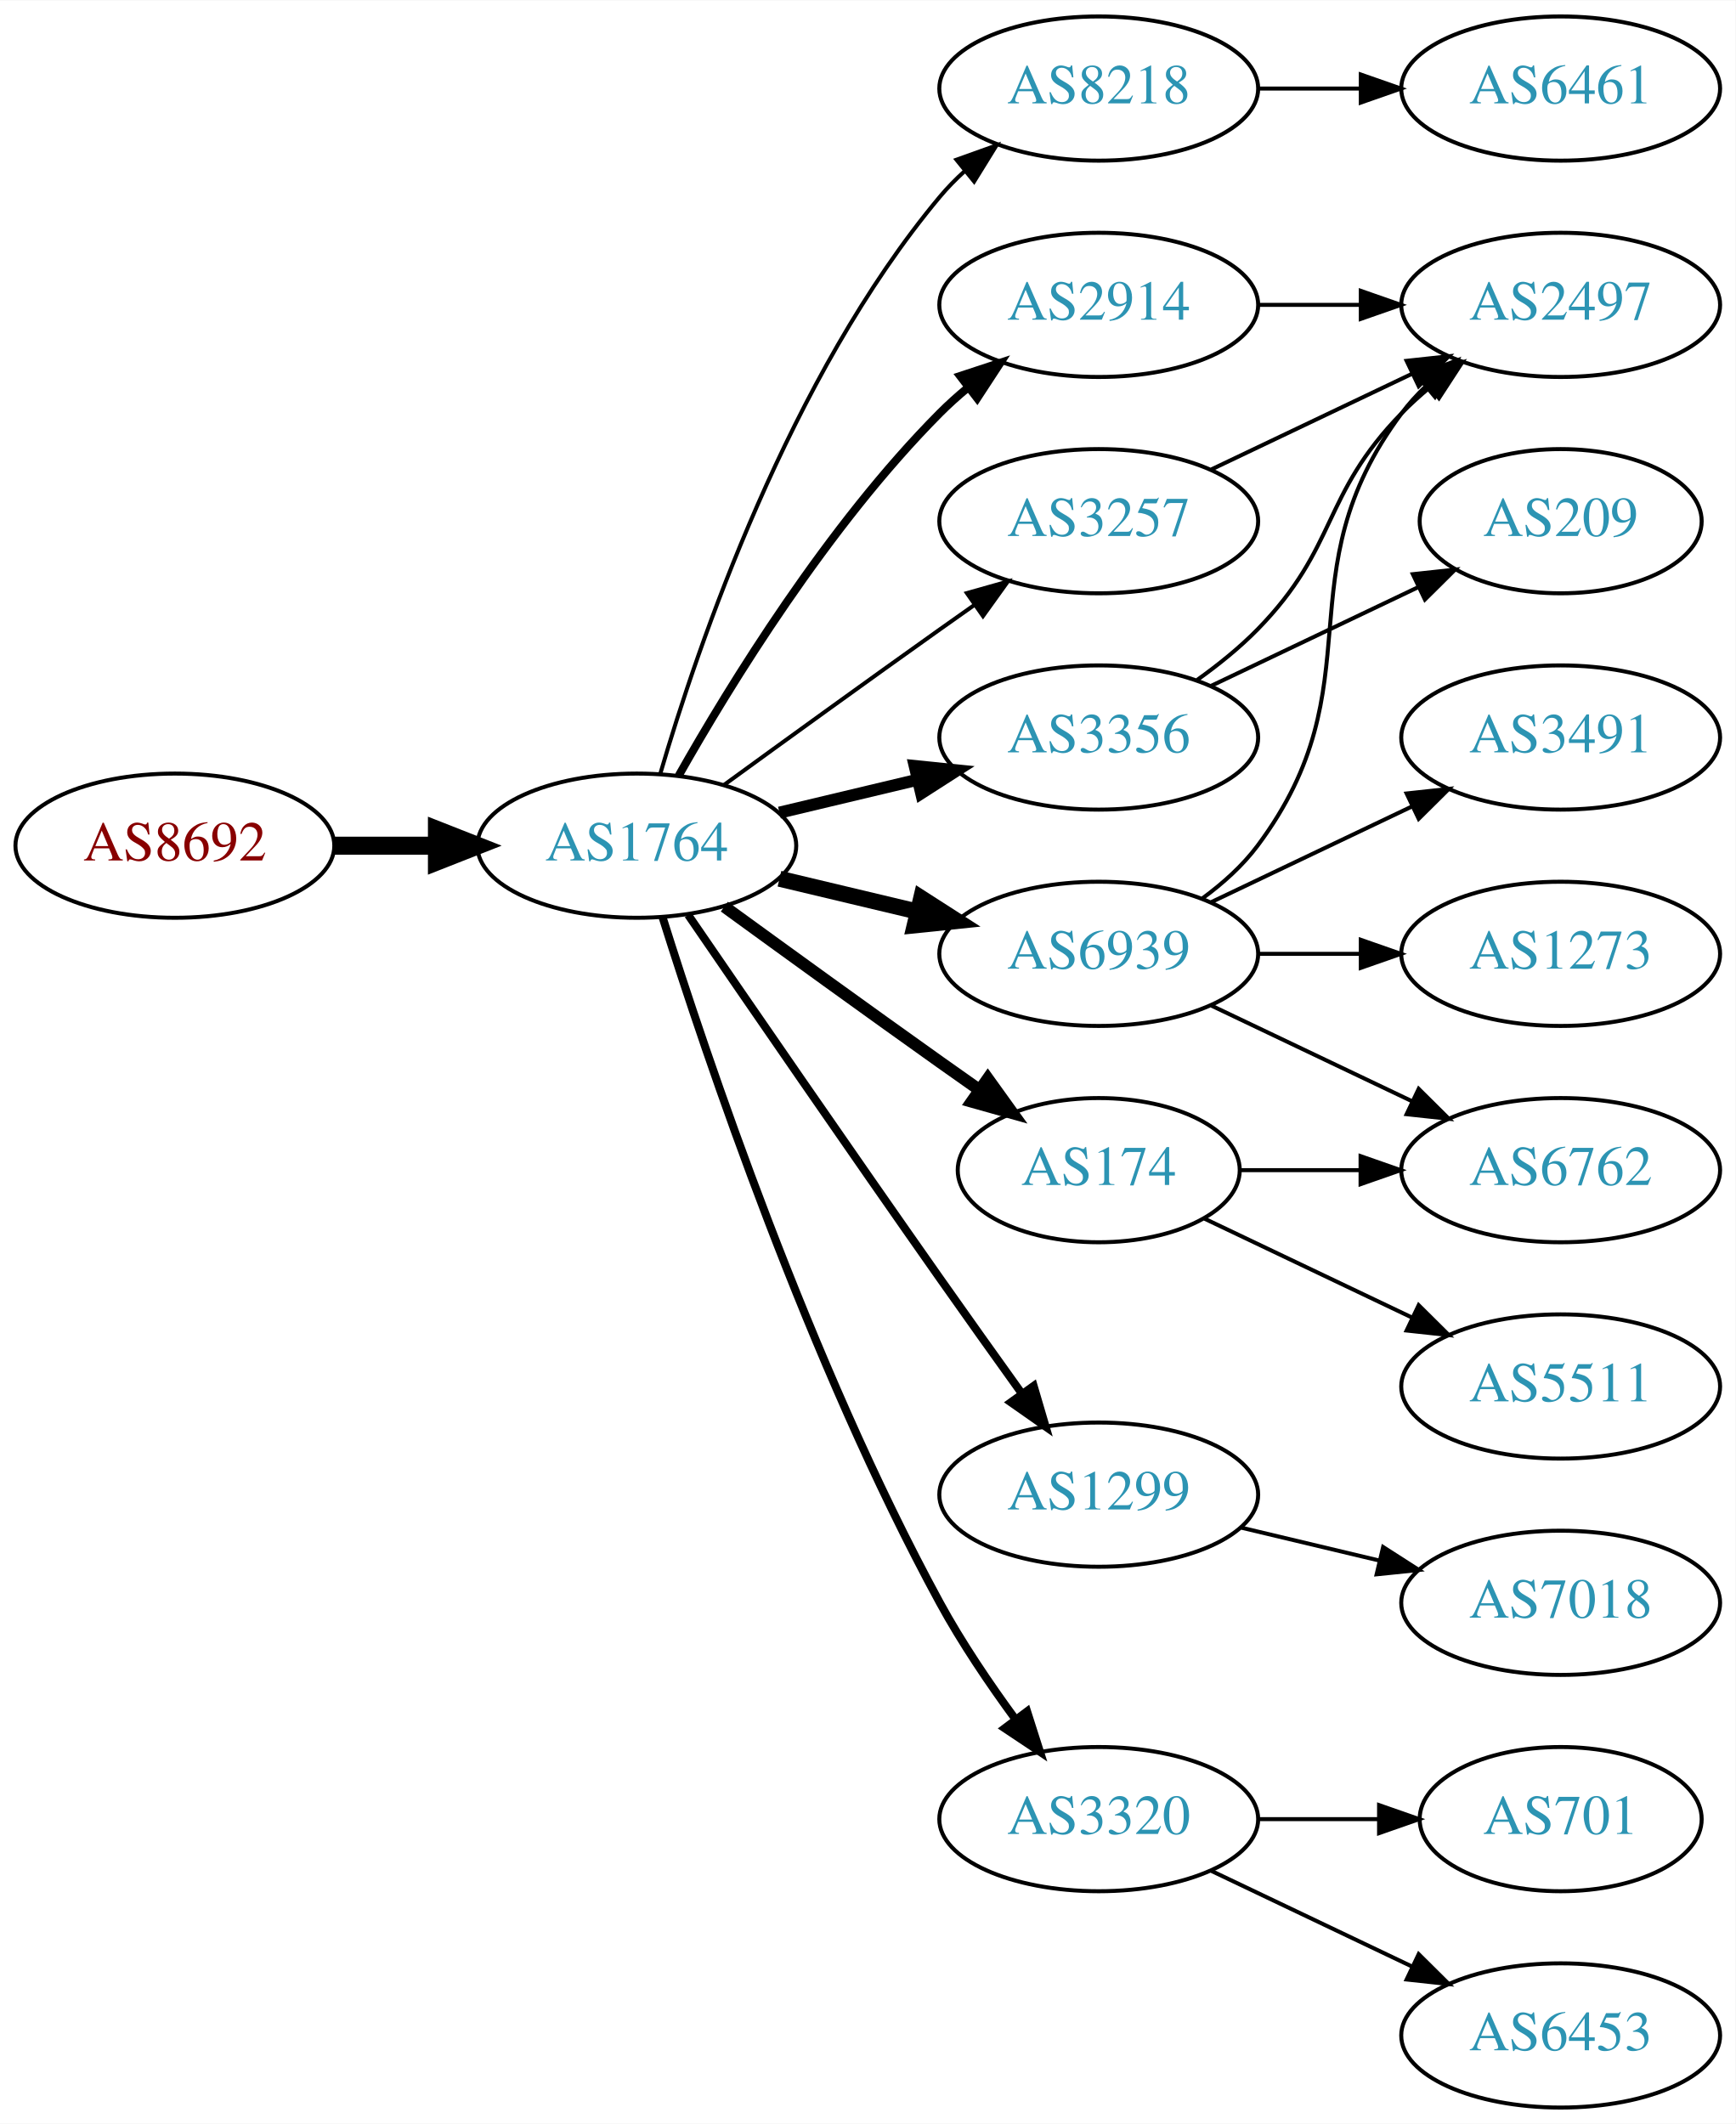
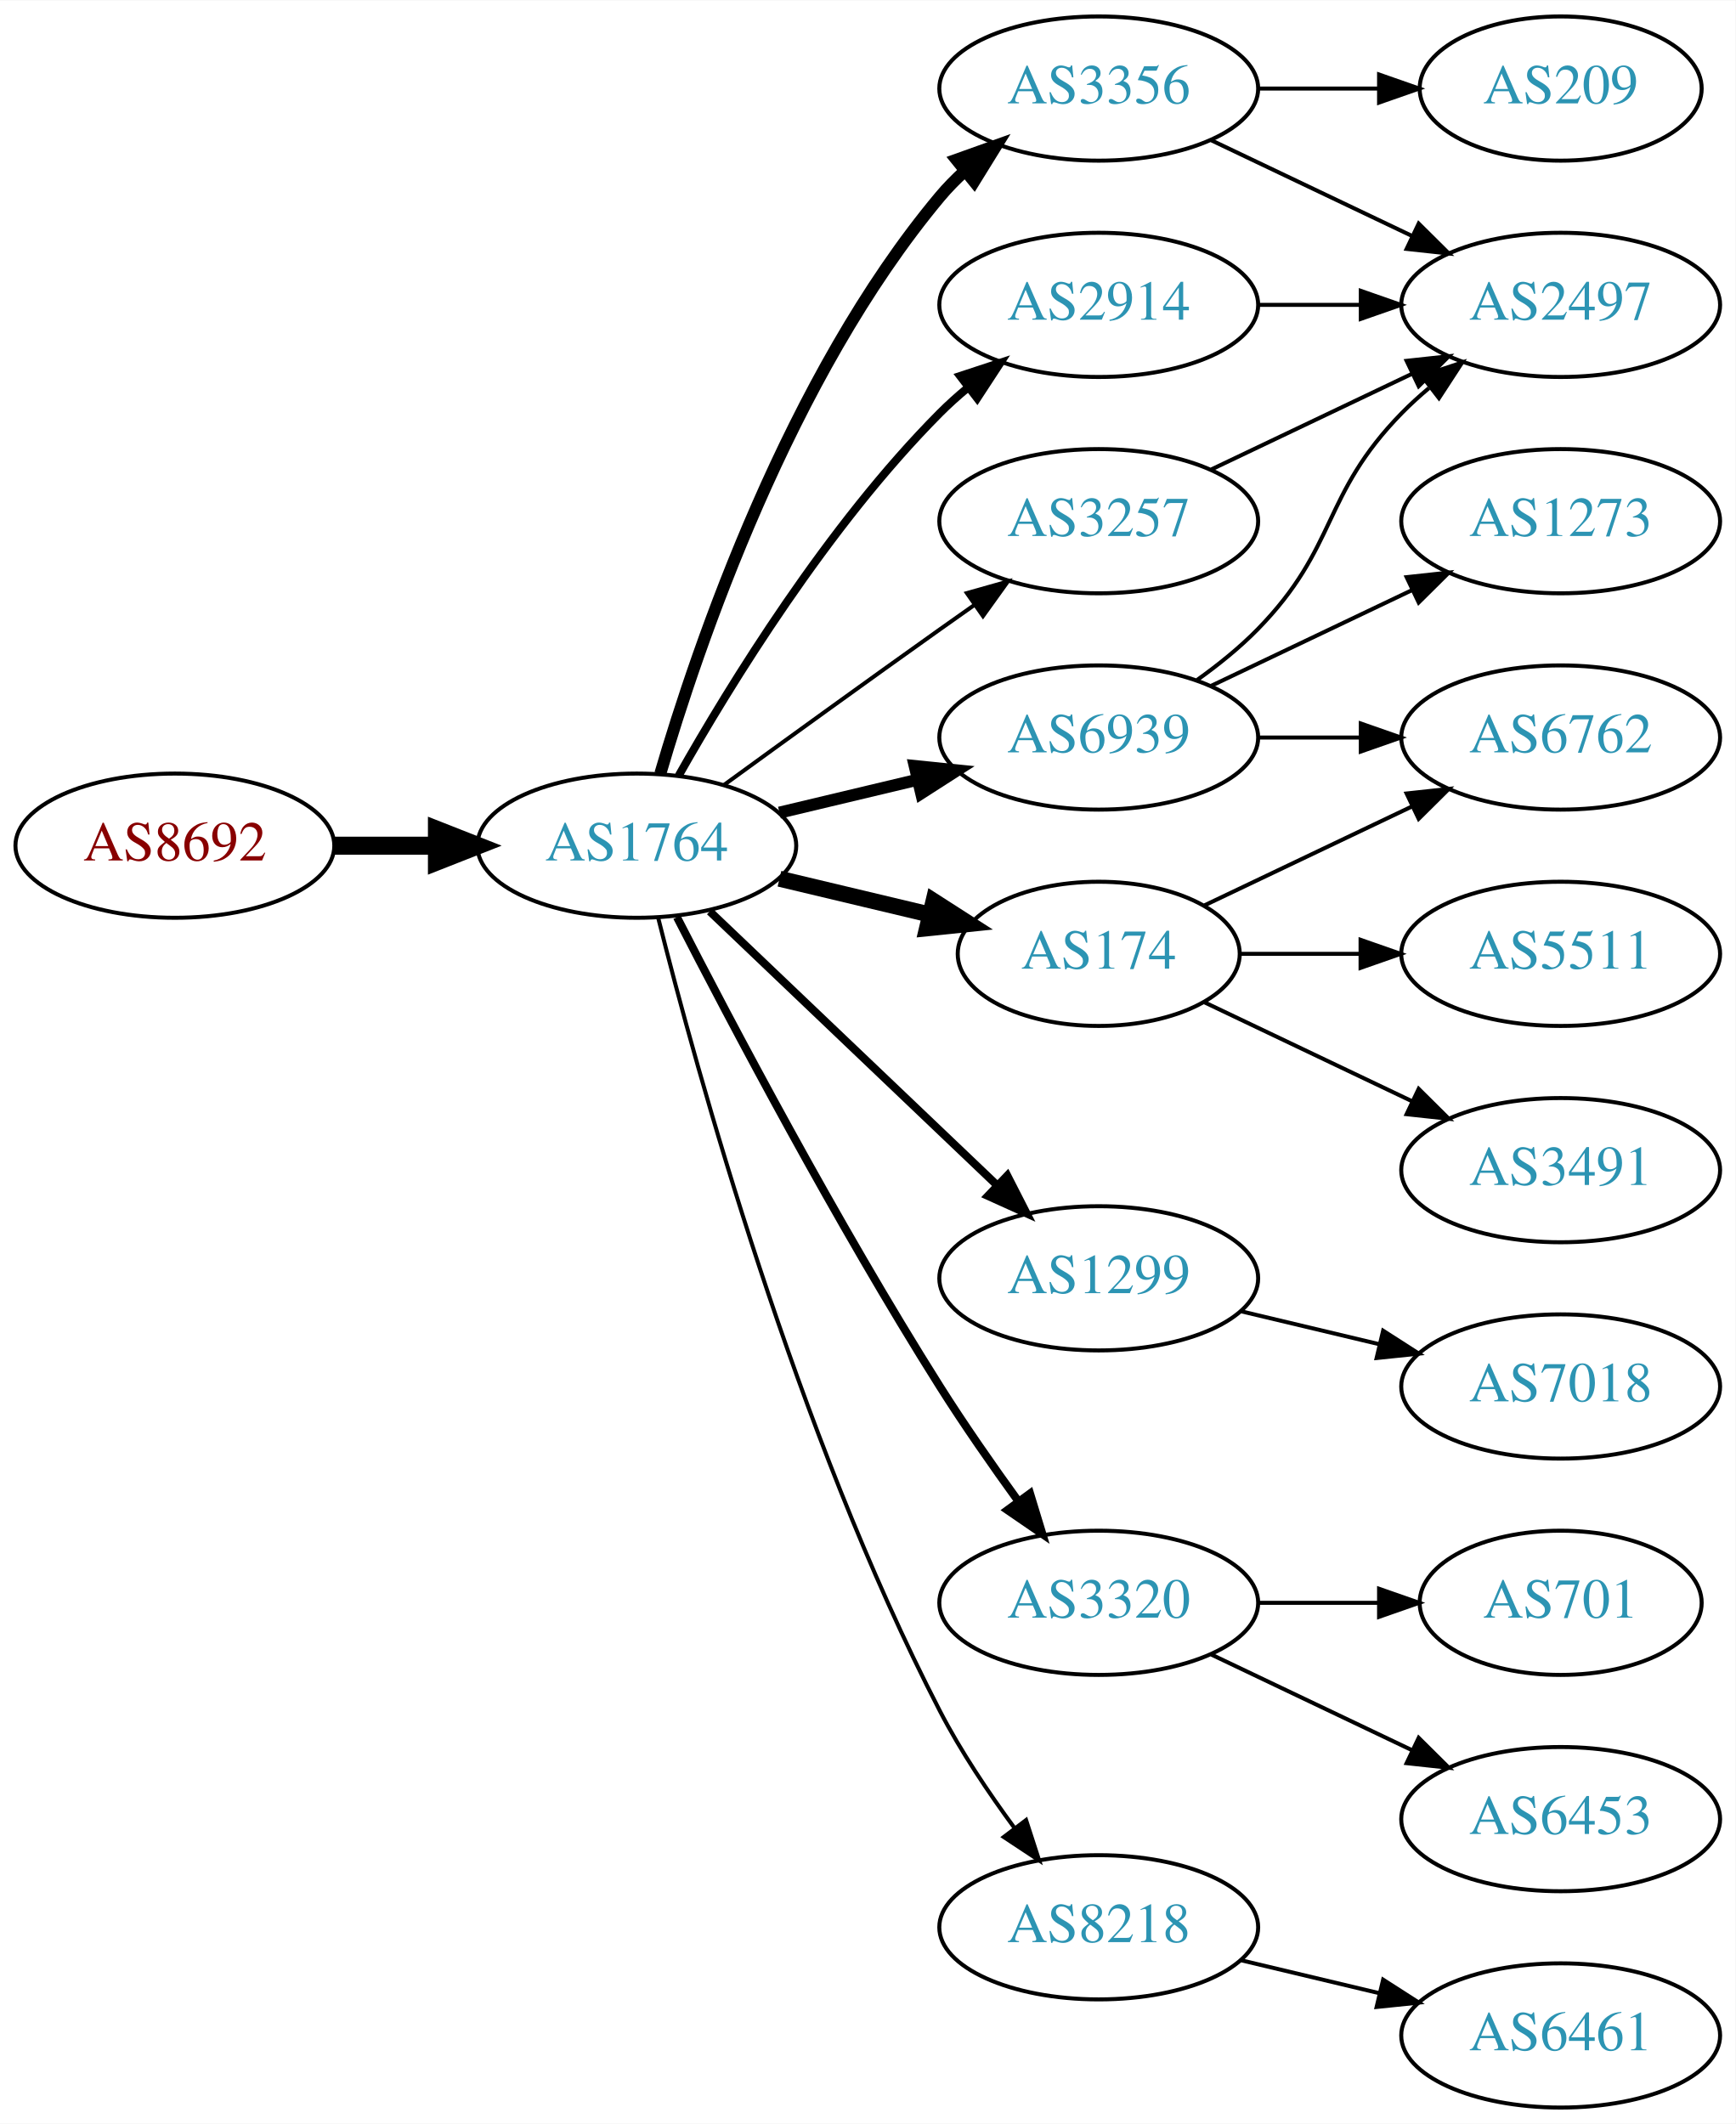
<svg xmlns="http://www.w3.org/2000/svg" xmlns:xlink="http://www.w3.org/1999/xlink" width="433pt" height="530pt" viewBox="0.00 0.00 433.17 530.00">
  <g id="graph0" class="graph" transform="scale(1 1) rotate(0) translate(4 526)">
    <polygon fill="white" stroke="none" points="-4,4 -4,-526 429.172,-526 429.172,4 -4,4" />
    <g id="node1" class="node">
      <g id="a_node1">
        <a xlink:href="/asn/8692" xlink:title="AS8692 ~ Bundesrechenzentrum GmbH [AT]">
          <ellipse fill="#ffffff" stroke="black" cx="39.647" cy="-315" rx="39.794" ry="18" />
          <text text-anchor="middle" x="39.647" y="-311.3" font-family="Times,serif" font-size="14.00" fill="#880000">AS8692</text>
        </a>
      </g>
    </g>
    <g id="node2" class="node">
      <g id="a_node2">
        <a xlink:href="/asn/1764" xlink:title="AS1764 ~ NEXTLAYER-AS [AT]">
          <ellipse fill="#ffffff" stroke="black" cx="154.939" cy="-315" rx="39.794" ry="18" />
          <text text-anchor="middle" x="154.939" y="-311.3" font-family="Times,serif" font-size="14.00" fill="#2c94b3">AS1764</text>
        </a>
      </g>
    </g>
    <g id="edge1" class="edge">
      <path fill="none" stroke="black" stroke-width="4.5" d="M79.319,-315C87.522,-315 96.286,-315 104.818,-315" />
      <polygon fill="black" stroke="black" stroke-width="4.5" points="105.057,-318.938 115.057,-315 105.057,-311.063 105.057,-318.938" />
    </g>
    <g id="node3" class="node">
      <g id="a_node3">
-         <a xlink:href="/asn/8218" xlink:title="AS8218 ~ legacy Neotelecoms [FR]">
+         <a xlink:href="/asn/3356" xlink:title="AS3356 ~ Level 3 Parent, LLC [US]">
          <ellipse fill="#ffffff" stroke="black" cx="270.232" cy="-504" rx="39.794" ry="18" />
-           <text text-anchor="middle" x="270.232" y="-500.3" font-family="Times,serif" font-size="14.00" fill="#2c94b3">AS8218</text>
+           <text text-anchor="middle" x="270.232" y="-500.3" font-family="Times,serif" font-size="14.00" fill="#2c94b3">AS3356</text>
        </a>
      </g>
    </g>
    <g id="edge2" class="edge">
-       <path fill="none" stroke="black" d="M160.814,-333.002C170.127,-364.844 192.944,-431.981 230.586,-477 232.456,-479.237 234.554,-481.374 236.781,-483.396" />
-       <polygon fill="black" stroke="black" points="234.724,-486.234 244.7,-489.804 239.128,-480.793 234.724,-486.234" />
+       <path fill="none" stroke="black" stroke-width="3" d="M160.814,-333.002C170.127,-364.844 192.944,-431.981 230.586,-477 232.456,-479.237 234.554,-481.374 236.781,-483.396" />
+       <polygon fill="black" stroke="black" stroke-width="3" points="234.724,-486.234 244.7,-489.804 239.128,-480.793 234.724,-486.234" />
    </g>
    <g id="node4" class="node">
      <g id="a_node4">
        <a xlink:href="/asn/2914" xlink:title="AS2914 ~ NTT America, Inc. [US]">
          <ellipse fill="#ffffff" stroke="black" cx="270.232" cy="-450" rx="39.794" ry="18" />
          <text text-anchor="middle" x="270.232" y="-446.3" font-family="Times,serif" font-size="14.00" fill="#2c94b3">AS2914</text>
        </a>
      </g>
    </g>
    <g id="edge3" class="edge">
      <path fill="none" stroke="black" stroke-width="2" d="M165.399,-332.49C178.181,-355.096 202.613,-394.886 230.586,-423 232.697,-425.121 234.993,-427.188 237.378,-429.171" />
      <polygon fill="black" stroke="black" stroke-width="2" points="235.631,-432.242 245.694,-435.556 239.894,-426.69 235.631,-432.242" />
    </g>
    <g id="node5" class="node">
      <g id="a_node5">
-         <a xlink:href="/asn/174" xlink:title="AS174 ~ Cogent Communications [US]">
-           <ellipse fill="#ffffff" stroke="black" cx="270.232" cy="-234" rx="35.194" ry="18" />
-           <text text-anchor="middle" x="270.232" y="-230.3" font-family="Times,serif" font-size="14.00" fill="#2c94b3">AS174</text>
+         <a xlink:href="/asn/6939" xlink:title="AS6939 ~ Hurricane Electric LLC [US]">
+           <ellipse fill="#ffffff" stroke="black" cx="270.232" cy="-342" rx="39.794" ry="18" />
+           <text text-anchor="middle" x="270.232" y="-338.3" font-family="Times,serif" font-size="14.00" fill="#2c94b3">AS6939</text>
        </a>
      </g>
    </g>
    <g id="edge4" class="edge">
-       <path fill="none" stroke="black" stroke-width="3" d="M176.788,-299.778C191.722,-288.909 212.335,-273.975 230.586,-261 233.796,-258.718 237.165,-256.339 240.52,-253.982" />
-       <polygon fill="black" stroke="black" stroke-width="3" points="242.548,-256.834 248.73,-248.23 238.532,-251.101 242.548,-256.834" />
+       <path fill="none" stroke="black" stroke-width="3" d="M190.547,-323.248C201.418,-325.838 213.572,-328.735 225.015,-331.462" />
+       <polygon fill="black" stroke="black" stroke-width="3" points="224.298,-334.889 234.837,-333.803 225.921,-328.08 224.298,-334.889" />
    </g>
    <g id="node6" class="node">
      <g id="a_node6">
        <a xlink:href="/asn/1299" xlink:title="AS1299 ~ Telia Carrier [EU]">
-           <ellipse fill="#ffffff" stroke="black" cx="270.232" cy="-153" rx="39.794" ry="18" />
-           <text text-anchor="middle" x="270.232" y="-149.3" font-family="Times,serif" font-size="14.00" fill="#2c94b3">AS1299</text>
+           <ellipse fill="#ffffff" stroke="black" cx="270.232" cy="-207" rx="39.794" ry="18" />
+           <text text-anchor="middle" x="270.232" y="-203.3" font-family="Times,serif" font-size="14.00" fill="#2c94b3">AS1299</text>
        </a>
      </g>
    </g>
    <g id="edge5" class="edge">
-       <path fill="none" stroke="black" stroke-width="2" d="M167.747,-297.731C182.39,-276.358 208.163,-238.88 230.586,-207 237.22,-197.567 244.571,-187.261 251.065,-178.205" />
-       <polygon fill="black" stroke="black" stroke-width="2" points="253.986,-180.138 256.977,-169.974 248.3,-176.054 253.986,-180.138" />
+       <path fill="none" stroke="black" stroke-width="2" d="M173.146,-298.597C192.221,-280.413 223.142,-250.937 244.739,-230.349" />
+       <polygon fill="black" stroke="black" stroke-width="2" points="247.412,-232.637 252.235,-223.203 242.582,-227.57 247.412,-232.637" />
    </g>
    <g id="node7" class="node">
      <g id="a_node7">
        <a xlink:href="/asn/3320" xlink:title="AS3320 ~ DTAG [DE]">
-           <ellipse fill="#ffffff" stroke="black" cx="270.232" cy="-72" rx="39.794" ry="18" />
-           <text text-anchor="middle" x="270.232" y="-68.3" font-family="Times,serif" font-size="14.00" fill="#2c94b3">AS3320</text>
+           <ellipse fill="#ffffff" stroke="black" cx="270.232" cy="-126" rx="39.794" ry="18" />
+           <text text-anchor="middle" x="270.232" y="-122.3" font-family="Times,serif" font-size="14.00" fill="#2c94b3">AS3320</text>
        </a>
      </g>
    </g>
    <g id="edge6" class="edge">
-       <path fill="none" stroke="black" stroke-width="2" d="M161.36,-297.159C172.132,-262.854 198.023,-185.797 230.586,-126 236.018,-116.026 242.992,-105.731 249.517,-96.84" />
-       <polygon fill="black" stroke="black" stroke-width="2" points="252.351,-98.895 255.571,-88.802 246.759,-94.684 252.351,-98.895" />
+       <path fill="none" stroke="black" stroke-width="2" d="M164.966,-297.148C178.402,-270.945 204.851,-220.763 230.586,-180 236.649,-170.396 243.769,-160.187 250.234,-151.261" />
+       <polygon fill="black" stroke="black" stroke-width="2" points="253.085,-153.291 256.176,-143.157 247.441,-149.152 253.085,-153.291" />
    </g>
    <g id="node8" class="node">
      <g id="a_node8">
-         <a xlink:href="/asn/3356" xlink:title="AS3356 ~ Level 3 Parent, LLC [US]">
-           <ellipse fill="#ffffff" stroke="black" cx="270.232" cy="-342" rx="39.794" ry="18" />
-           <text text-anchor="middle" x="270.232" y="-338.3" font-family="Times,serif" font-size="14.00" fill="#2c94b3">AS3356</text>
+         <a xlink:href="/asn/174" xlink:title="AS174 ~ Cogent Communications [US]">
+           <ellipse fill="#ffffff" stroke="black" cx="270.232" cy="-288" rx="35.194" ry="18" />
+           <text text-anchor="middle" x="270.232" y="-284.3" font-family="Times,serif" font-size="14.00" fill="#2c94b3">AS174</text>
        </a>
      </g>
    </g>
    <g id="edge7" class="edge">
-       <path fill="none" stroke="black" stroke-width="3" d="M190.547,-323.248C201.418,-325.838 213.572,-328.735 225.015,-331.462" />
-       <polygon fill="black" stroke="black" stroke-width="3" points="224.298,-334.889 234.837,-333.803 225.921,-328.08 224.298,-334.889" />
+       <path fill="none" stroke="black" stroke-width="4" d="M190.547,-306.752C202.341,-303.942 215.646,-300.771 227.913,-297.847" />
+       <polygon fill="black" stroke="black" stroke-width="4" points="229.002,-301.186 237.918,-295.463 227.379,-294.376 229.002,-301.186" />
    </g>
    <g id="node9" class="node">
      <g id="a_node9">
-         <a xlink:href="/asn/6939" xlink:title="AS6939 ~ Hurricane Electric LLC [US]">
-           <ellipse fill="#ffffff" stroke="black" cx="270.232" cy="-288" rx="39.794" ry="18" />
-           <text text-anchor="middle" x="270.232" y="-284.3" font-family="Times,serif" font-size="14.00" fill="#2c94b3">AS6939</text>
-         </a>
-       </g>
-     </g>
-     <g id="edge8" class="edge">
-       <path fill="none" stroke="black" stroke-width="4" d="M190.547,-306.752C201.418,-304.162 213.572,-301.265 225.015,-298.538" />
-       <polygon fill="black" stroke="black" stroke-width="4" points="225.921,-301.92 234.837,-296.197 224.298,-295.111 225.921,-301.92" />
-     </g>
-     <g id="node10" class="node">
-       <g id="a_node10">
        <a xlink:href="/asn/3257" xlink:title="AS3257 ~ GTT [DE]">
          <ellipse fill="#ffffff" stroke="black" cx="270.232" cy="-396" rx="39.794" ry="18" />
          <text text-anchor="middle" x="270.232" y="-392.3" font-family="Times,serif" font-size="14.00" fill="#2c94b3">AS3257</text>
        </a>
      </g>
    </g>
-     <g id="edge9" class="edge">
+     <g id="edge8" class="edge">
      <path fill="none" stroke="black" d="M176.788,-330.222C191.722,-341.091 212.335,-356.025 230.586,-369 233.406,-371.005 236.349,-373.085 239.297,-375.159" />
      <polygon fill="black" stroke="black" points="237.325,-378.05 247.522,-380.926 241.344,-372.319 237.325,-378.05" />
    </g>
+     <g id="node10" class="node">
+       <g id="a_node10">
+         <a xlink:href="/asn/8218" xlink:title="AS8218 ~ legacy Neotelecoms [FR]">
+           <ellipse fill="#ffffff" stroke="black" cx="270.232" cy="-45" rx="39.794" ry="18" />
+           <text text-anchor="middle" x="270.232" y="-41.3" font-family="Times,serif" font-size="14.00" fill="#2c94b3">AS8218</text>
+         </a>
+       </g>
+     </g>
+     <g id="edge9" class="edge">
+       <path fill="none" stroke="black" d="M160.289,-296.934C169.842,-258.918 194.704,-168.439 230.586,-99 235.8,-88.91 242.724,-78.589 249.27,-69.709" />
+       <polygon fill="black" stroke="black" points="252.099,-71.771 255.362,-61.691 246.525,-67.536 252.099,-71.771" />
+     </g>
    <g id="node11" class="node">
      <g id="a_node11">
-         <a xlink:href="/asn/6461" xlink:title="AS6461 ~ Zayo Bandwidth [US]">
-           <ellipse fill="#ffffff" stroke="black" cx="385.525" cy="-504" rx="39.794" ry="18" />
-           <text text-anchor="middle" x="385.525" y="-500.3" font-family="Times,serif" font-size="14.00" fill="#2c94b3">AS6461</text>
+         <a xlink:href="/asn/209" xlink:title="AS209 ~ CenturyLink Communications, LLC [US]">
+           <ellipse fill="#ffffff" stroke="black" cx="385.525" cy="-504" rx="35.194" ry="18" />
+           <text text-anchor="middle" x="385.525" y="-500.3" font-family="Times,serif" font-size="14.00" fill="#2c94b3">AS209</text>
        </a>
      </g>
    </g>
    <g id="edge10" class="edge">
-       <path fill="none" stroke="black" d="M309.905,-504C318.108,-504 326.872,-504 335.404,-504" />
-       <polygon fill="black" stroke="black" points="335.643,-507.5 345.643,-504 335.643,-500.5 335.643,-507.5" />
+       <path fill="none" stroke="black" d="M309.905,-504C319.61,-504 330.101,-504 340.064,-504" />
+       <polygon fill="black" stroke="black" points="340.2,-507.5 350.2,-504 340.2,-500.5 340.2,-507.5" />
    </g>
    <g id="node12" class="node">
      <g id="a_node12">
        <a xlink:href="/asn/2497" xlink:title="AS2497 ~ Internet Initiative Japan Inc. [JP]">
          <ellipse fill="#ffffff" stroke="black" cx="385.525" cy="-450" rx="39.794" ry="18" />
          <text text-anchor="middle" x="385.525" y="-446.3" font-family="Times,serif" font-size="14.00" fill="#2c94b3">AS2497</text>
        </a>
      </g>
    </g>
    <g id="edge11" class="edge">
+       <path fill="none" stroke="black" d="M298.369,-491.066C313.363,-483.919 332.184,-474.948 348.407,-467.215" />
+       <polygon fill="black" stroke="black" points="350.089,-470.291 357.61,-462.829 347.077,-463.972 350.089,-470.291" />
+     </g>
+     <g id="edge12" class="edge">
      <path fill="none" stroke="black" d="M309.905,-450C318.108,-450 326.872,-450 335.404,-450" />
      <polygon fill="black" stroke="black" points="335.643,-453.5 345.643,-450 335.643,-446.5 335.643,-453.5" />
    </g>
+     <g id="edge15" class="edge">
+       <path fill="none" stroke="black" d="M294.826,-356.389C300.082,-360.148 305.414,-364.437 309.879,-369 330.051,-389.617 325.706,-402.383 345.879,-423 347.972,-425.139 350.255,-427.218 352.632,-429.21" />
+       <polygon fill="black" stroke="black" points="350.875,-432.275 360.931,-435.611 355.15,-426.732 350.875,-432.275" />
+     </g>
    <g id="node13" class="node">
      <g id="a_node13">
-         <a xlink:href="/asn/5511" xlink:title="AS5511 ~ Orange S.A. [FR]">
-           <ellipse fill="#ffffff" stroke="black" cx="385.525" cy="-180" rx="39.794" ry="18" />
-           <text text-anchor="middle" x="385.525" y="-176.3" font-family="Times,serif" font-size="14.00" fill="#2c94b3">AS5511</text>
-         </a>
-       </g>
-     </g>
-     <g id="edge12" class="edge">
-       <path fill="none" stroke="black" d="M296.658,-221.881C311.96,-214.587 331.684,-205.186 348.565,-197.14" />
-       <polygon fill="black" stroke="black" points="350.085,-200.293 357.606,-192.831 347.073,-193.974 350.085,-200.293" />
+         <a xlink:href="/asn/6762" xlink:title="AS6762 ~ TELECOM ITALIA SPARKLE S.p.A. [IT]">
+           <ellipse fill="#ffffff" stroke="black" cx="385.525" cy="-342" rx="39.794" ry="18" />
+           <text text-anchor="middle" x="385.525" y="-338.3" font-family="Times,serif" font-size="14.00" fill="#2c94b3">AS6762</text>
+         </a>
+       </g>
+     </g>
+     <g id="edge13" class="edge">
+       <path fill="none" stroke="black" d="M309.905,-342C318.108,-342 326.872,-342 335.404,-342" />
+       <polygon fill="black" stroke="black" points="335.643,-345.5 345.643,-342 335.643,-338.5 335.643,-345.5" />
    </g>
    <g id="node14" class="node">
      <g id="a_node14">
-         <a xlink:href="/asn/6762" xlink:title="AS6762 ~ TELECOM ITALIA SPARKLE S.p.A. [IT]">
-           <ellipse fill="#ffffff" stroke="black" cx="385.525" cy="-234" rx="39.794" ry="18" />
-           <text text-anchor="middle" x="385.525" y="-230.3" font-family="Times,serif" font-size="14.00" fill="#2c94b3">AS6762</text>
-         </a>
-       </g>
-     </g>
-     <g id="edge13" class="edge">
-       <path fill="none" stroke="black" d="M305.531,-234C314.909,-234 325.259,-234 335.294,-234" />
-       <polygon fill="black" stroke="black" points="335.582,-237.5 345.582,-234 335.582,-230.5 335.582,-237.5" />
+         <a xlink:href="/asn/1273" xlink:title="AS1273 ~ Vodafone Group PLC [EU]">
+           <ellipse fill="#ffffff" stroke="black" cx="385.525" cy="-396" rx="39.794" ry="18" />
+           <text text-anchor="middle" x="385.525" y="-392.3" font-family="Times,serif" font-size="14.00" fill="#2c94b3">AS1273</text>
+         </a>
+       </g>
+     </g>
+     <g id="edge14" class="edge">
+       <path fill="none" stroke="black" d="M298.369,-354.934C313.363,-362.081 332.184,-371.052 348.407,-378.785" />
+       <polygon fill="black" stroke="black" points="347.077,-382.028 357.61,-383.171 350.089,-375.709 347.077,-382.028" />
    </g>
    <g id="node15" class="node">
      <g id="a_node15">
        <a xlink:href="/asn/7018" xlink:title="AS7018 ~ AT&amp;T Services, Inc. [US]">
-           <ellipse fill="#ffffff" stroke="black" cx="385.525" cy="-126" rx="39.794" ry="18" />
-           <text text-anchor="middle" x="385.525" y="-122.3" font-family="Times,serif" font-size="14.00" fill="#2c94b3">AS7018</text>
-         </a>
-       </g>
-     </g>
-     <g id="edge14" class="edge">
-       <path fill="none" stroke="black" d="M305.84,-144.752C316.711,-142.162 328.865,-139.265 340.308,-136.538" />
-       <polygon fill="black" stroke="black" points="341.214,-139.92 350.13,-134.197 339.591,-133.111 341.214,-139.92" />
+           <ellipse fill="#ffffff" stroke="black" cx="385.525" cy="-180" rx="39.794" ry="18" />
+           <text text-anchor="middle" x="385.525" y="-176.3" font-family="Times,serif" font-size="14.00" fill="#2c94b3">AS7018</text>
+         </a>
+       </g>
+     </g>
+     <g id="edge16" class="edge">
+       <path fill="none" stroke="black" d="M305.84,-198.752C316.711,-196.162 328.865,-193.265 340.308,-190.538" />
+       <polygon fill="black" stroke="black" points="341.214,-193.92 350.13,-188.197 339.591,-187.111 341.214,-193.92" />
    </g>
    <g id="node16" class="node">
      <g id="a_node16">
        <a xlink:href="/asn/701" xlink:title="AS701 ~ UUNET [US]">
-           <ellipse fill="#ffffff" stroke="black" cx="385.525" cy="-72" rx="35.194" ry="18" />
-           <text text-anchor="middle" x="385.525" y="-68.3" font-family="Times,serif" font-size="14.00" fill="#2c94b3">AS701</text>
-         </a>
-       </g>
-     </g>
-     <g id="edge15" class="edge">
-       <path fill="none" stroke="black" d="M309.905,-72C319.61,-72 330.101,-72 340.064,-72" />
-       <polygon fill="black" stroke="black" points="340.2,-75.5 350.2,-72 340.2,-68.5 340.2,-75.5" />
+           <ellipse fill="#ffffff" stroke="black" cx="385.525" cy="-126" rx="35.194" ry="18" />
+           <text text-anchor="middle" x="385.525" y="-122.3" font-family="Times,serif" font-size="14.00" fill="#2c94b3">AS701</text>
+         </a>
+       </g>
+     </g>
+     <g id="edge17" class="edge">
+       <path fill="none" stroke="black" d="M309.905,-126C319.61,-126 330.101,-126 340.064,-126" />
+       <polygon fill="black" stroke="black" points="340.2,-129.5 350.2,-126 340.2,-122.5 340.2,-129.5" />
    </g>
    <g id="node17" class="node">
      <g id="a_node17">
        <a xlink:href="/asn/6453" xlink:title="AS6453 ~ TATA COMMUNICATIONS (AMERICA) INC [US]">
-           <ellipse fill="#ffffff" stroke="black" cx="385.525" cy="-18" rx="39.794" ry="18" />
-           <text text-anchor="middle" x="385.525" y="-14.3" font-family="Times,serif" font-size="14.00" fill="#2c94b3">AS6453</text>
-         </a>
-       </g>
-     </g>
-     <g id="edge16" class="edge">
-       <path fill="none" stroke="black" d="M298.369,-59.066C313.363,-51.919 332.184,-42.948 348.407,-35.215" />
-       <polygon fill="black" stroke="black" points="350.089,-38.291 357.61,-30.829 347.077,-31.972 350.089,-38.291" />
+           <ellipse fill="#ffffff" stroke="black" cx="385.525" cy="-72" rx="39.794" ry="18" />
+           <text text-anchor="middle" x="385.525" y="-68.3" font-family="Times,serif" font-size="14.00" fill="#2c94b3">AS6453</text>
+         </a>
+       </g>
    </g>
    <g id="edge18" class="edge">
-       <path fill="none" stroke="black" d="M294.826,-356.389C300.082,-360.148 305.414,-364.437 309.879,-369 330.051,-389.617 325.706,-402.383 345.879,-423 347.972,-425.139 350.255,-427.218 352.632,-429.21" />
-       <polygon fill="black" stroke="black" points="350.875,-432.275 360.931,-435.611 355.15,-426.732 350.875,-432.275" />
+       <path fill="none" stroke="black" d="M298.369,-113.066C313.363,-105.919 332.184,-96.948 348.407,-89.215" />
+       <polygon fill="black" stroke="black" points="350.089,-92.291 357.61,-84.829 347.077,-85.972 350.089,-92.291" />
+     </g>
+     <g id="edge20" class="edge">
+       <path fill="none" stroke="black" d="M296.658,-300.119C311.96,-307.413 331.684,-316.814 348.565,-324.86" />
+       <polygon fill="black" stroke="black" points="347.073,-328.026 357.606,-329.169 350.085,-321.707 347.073,-328.026" />
    </g>
    <g id="node18" class="node">
      <g id="a_node18">
-         <a xlink:href="/asn/209" xlink:title="AS209 ~ CenturyLink Communications, LLC [US]">
-           <ellipse fill="#ffffff" stroke="black" cx="385.525" cy="-396" rx="35.194" ry="18" />
-           <text text-anchor="middle" x="385.525" y="-392.3" font-family="Times,serif" font-size="14.00" fill="#2c94b3">AS209</text>
-         </a>
-       </g>
-     </g>
-     <g id="edge17" class="edge">
-       <path fill="none" stroke="black" d="M298.369,-354.934C313.801,-362.29 333.286,-371.577 349.821,-379.459" />
-       <polygon fill="black" stroke="black" points="348.63,-382.768 359.163,-383.911 351.642,-376.449 348.63,-382.768" />
-     </g>
-     <g id="edge22" class="edge">
-       <path fill="none" stroke="black" d="M296.163,-301.882C301.239,-305.611 306.157,-310.016 309.879,-315 340.15,-355.542 315.607,-382.458 345.879,-423 347.623,-425.336 349.631,-427.545 351.794,-429.617" />
-       <polygon fill="black" stroke="black" points="349.672,-432.405 359.595,-436.118 354.154,-427.027 349.672,-432.405" />
+         <a xlink:href="/asn/5511" xlink:title="AS5511 ~ Orange S.A. [FR]">
+           <ellipse fill="#ffffff" stroke="black" cx="385.525" cy="-288" rx="39.794" ry="18" />
+           <text text-anchor="middle" x="385.525" y="-284.3" font-family="Times,serif" font-size="14.00" fill="#2c94b3">AS5511</text>
+         </a>
+       </g>
    </g>
    <g id="edge19" class="edge">
-       <path fill="none" stroke="black" d="M298.369,-275.066C313.363,-267.919 332.184,-258.948 348.407,-251.215" />
-       <polygon fill="black" stroke="black" points="350.089,-254.291 357.61,-246.829 347.077,-247.972 350.089,-254.291" />
+       <path fill="none" stroke="black" d="M305.531,-288C314.909,-288 325.259,-288 335.294,-288" />
+       <polygon fill="black" stroke="black" points="335.582,-291.5 345.582,-288 335.582,-284.5 335.582,-291.5" />
    </g>
    <g id="node19" class="node">
      <g id="a_node19">
        <a xlink:href="/asn/3491" xlink:title="AS3491 ~ PCCW Global, Inc. [US]">
-           <ellipse fill="#ffffff" stroke="black" cx="385.525" cy="-342" rx="39.794" ry="18" />
-           <text text-anchor="middle" x="385.525" y="-338.3" font-family="Times,serif" font-size="14.00" fill="#2c94b3">AS3491</text>
-         </a>
-       </g>
-     </g>
-     <g id="edge20" class="edge">
-       <path fill="none" stroke="black" d="M298.369,-300.934C313.363,-308.081 332.184,-317.052 348.407,-324.785" />
-       <polygon fill="black" stroke="black" points="347.077,-328.028 357.61,-329.171 350.089,-321.709 347.077,-328.028" />
+           <ellipse fill="#ffffff" stroke="black" cx="385.525" cy="-234" rx="39.794" ry="18" />
+           <text text-anchor="middle" x="385.525" y="-230.3" font-family="Times,serif" font-size="14.00" fill="#2c94b3">AS3491</text>
+         </a>
+       </g>
+     </g>
+     <g id="edge21" class="edge">
+       <path fill="none" stroke="black" d="M296.658,-275.881C311.96,-268.587 331.684,-259.186 348.565,-251.14" />
+       <polygon fill="black" stroke="black" points="350.085,-254.293 357.606,-246.831 347.073,-247.974 350.085,-254.293" />
+     </g>
+     <g id="edge22" class="edge">
+       <path fill="none" stroke="black" d="M298.369,-408.934C313.363,-416.081 332.184,-425.052 348.407,-432.785" />
+       <polygon fill="black" stroke="black" points="347.077,-436.028 357.61,-437.171 350.089,-429.709 347.077,-436.028" />
    </g>
    <g id="node20" class="node">
      <g id="a_node20">
-         <a xlink:href="/asn/1273" xlink:title="AS1273 ~ Vodafone Group PLC [EU]">
-           <ellipse fill="#ffffff" stroke="black" cx="385.525" cy="-288" rx="39.794" ry="18" />
-           <text text-anchor="middle" x="385.525" y="-284.3" font-family="Times,serif" font-size="14.00" fill="#2c94b3">AS1273</text>
-         </a>
-       </g>
-     </g>
-     <g id="edge21" class="edge">
-       <path fill="none" stroke="black" d="M309.905,-288C318.108,-288 326.872,-288 335.404,-288" />
-       <polygon fill="black" stroke="black" points="335.643,-291.5 345.643,-288 335.643,-284.5 335.643,-291.5" />
+         <a xlink:href="/asn/6461" xlink:title="AS6461 ~ Zayo Bandwidth [US]">
+           <ellipse fill="#ffffff" stroke="black" cx="385.525" cy="-18" rx="39.794" ry="18" />
+           <text text-anchor="middle" x="385.525" y="-14.3" font-family="Times,serif" font-size="14.00" fill="#2c94b3">AS6461</text>
+         </a>
+       </g>
    </g>
    <g id="edge23" class="edge">
-       <path fill="none" stroke="black" d="M298.369,-408.934C313.363,-416.081 332.184,-425.052 348.407,-432.785" />
-       <polygon fill="black" stroke="black" points="347.077,-436.028 357.61,-437.171 350.089,-429.709 347.077,-436.028" />
+       <path fill="none" stroke="black" d="M305.84,-36.752C316.711,-34.162 328.865,-31.265 340.308,-28.538" />
+       <polygon fill="black" stroke="black" points="341.214,-31.92 350.13,-26.197 339.591,-25.111 341.214,-31.92" />
    </g>
  </g>
</svg>
